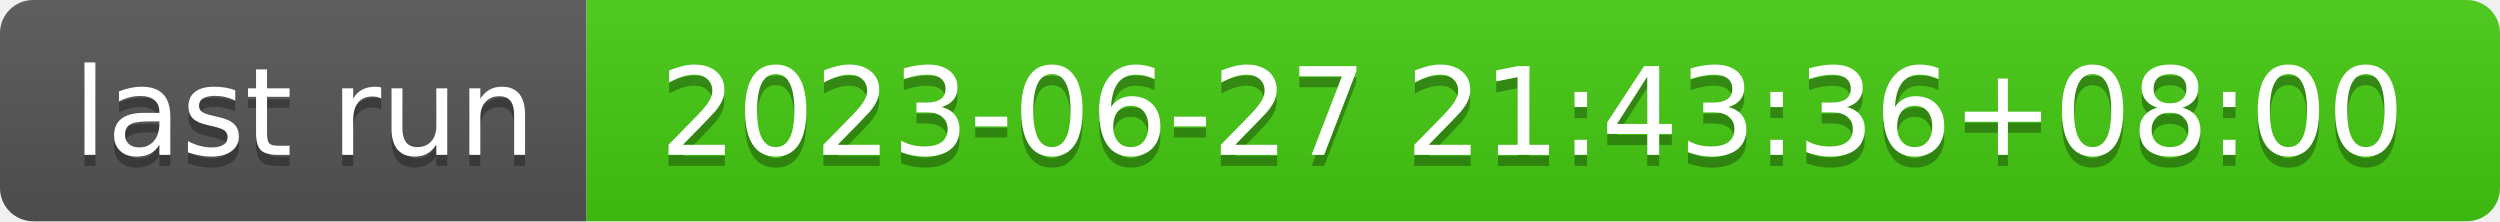
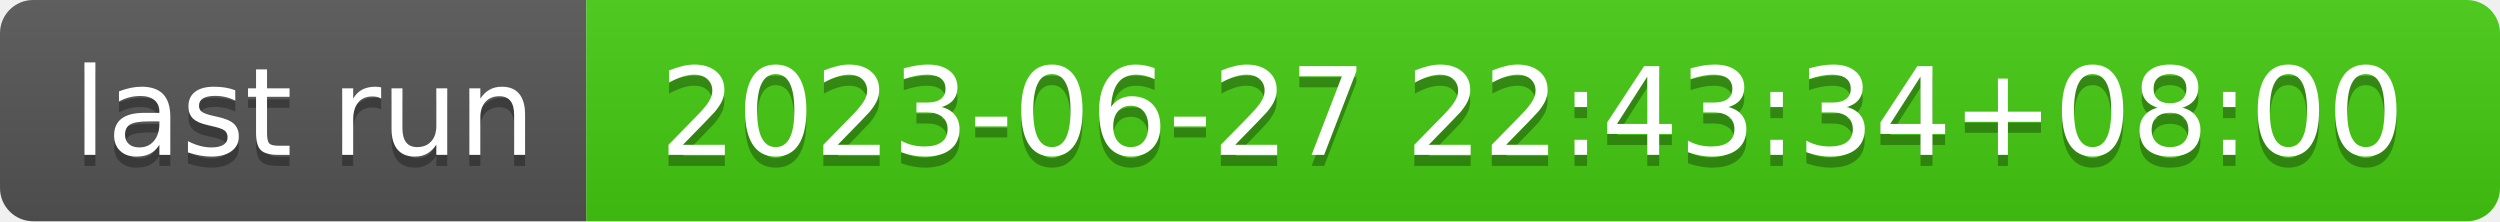
- <svg xmlns="http://www.w3.org/2000/svg" width="226" height="20" role="img" aria-label="last run: 2023-06-27 21:43:36+08:00">
+ <svg xmlns="http://www.w3.org/2000/svg" width="226" height="20" role="img" aria-label="last run: 2023-06-27 22:43:34+08:00">
  <linearGradient id="s" x2="0" y2="100%">
    <stop offset="0" stop-color="#bbb" stop-opacity=".1" />
    <stop offset="1" stop-opacity=".1" />
  </linearGradient>
  <clipPath id="r">
    <rect width="226" height="20" rx="3" fill="#fff" />
  </clipPath>
  <g clip-path="url(#r)">
    <rect width="53" height="20" fill="#555" />
    <rect x="53" width="173" height="20" fill="#4c1" />
    <rect width="226" height="20" fill="url(#s)" />
  </g>
  <g fill="#fff" text-anchor="middle" font-family="Verdana,Geneva,DejaVu Sans,sans-serif" text-rendering="geometricPrecision" font-size="110">
    <text aria-hidden="true" x="275" y="150" fill="#010101" fill-opacity=".3" transform="scale(.1)" textLength="430">last run</text>
    <text x="275" y="140" transform="scale(.1)" fill="#fff" textLength="430">last run</text>
-     <text aria-hidden="true" x="1385" y="150" fill="#010101" fill-opacity=".3" transform="scale(.1)" textLength="1630">2023-06-27 21:43:36+08:00</text>
-     <text x="1385" y="140" transform="scale(.1)" fill="#fff" textLength="1630">2023-06-27 21:43:36+08:00</text>
+     <text aria-hidden="true" x="1385" y="150" fill="#010101" fill-opacity=".3" transform="scale(.1)" textLength="1630">2023-06-27 22:43:34+08:00</text>
+     <text x="1385" y="140" transform="scale(.1)" fill="#fff" textLength="1630">2023-06-27 22:43:34+08:00</text>
  </g>
</svg>
